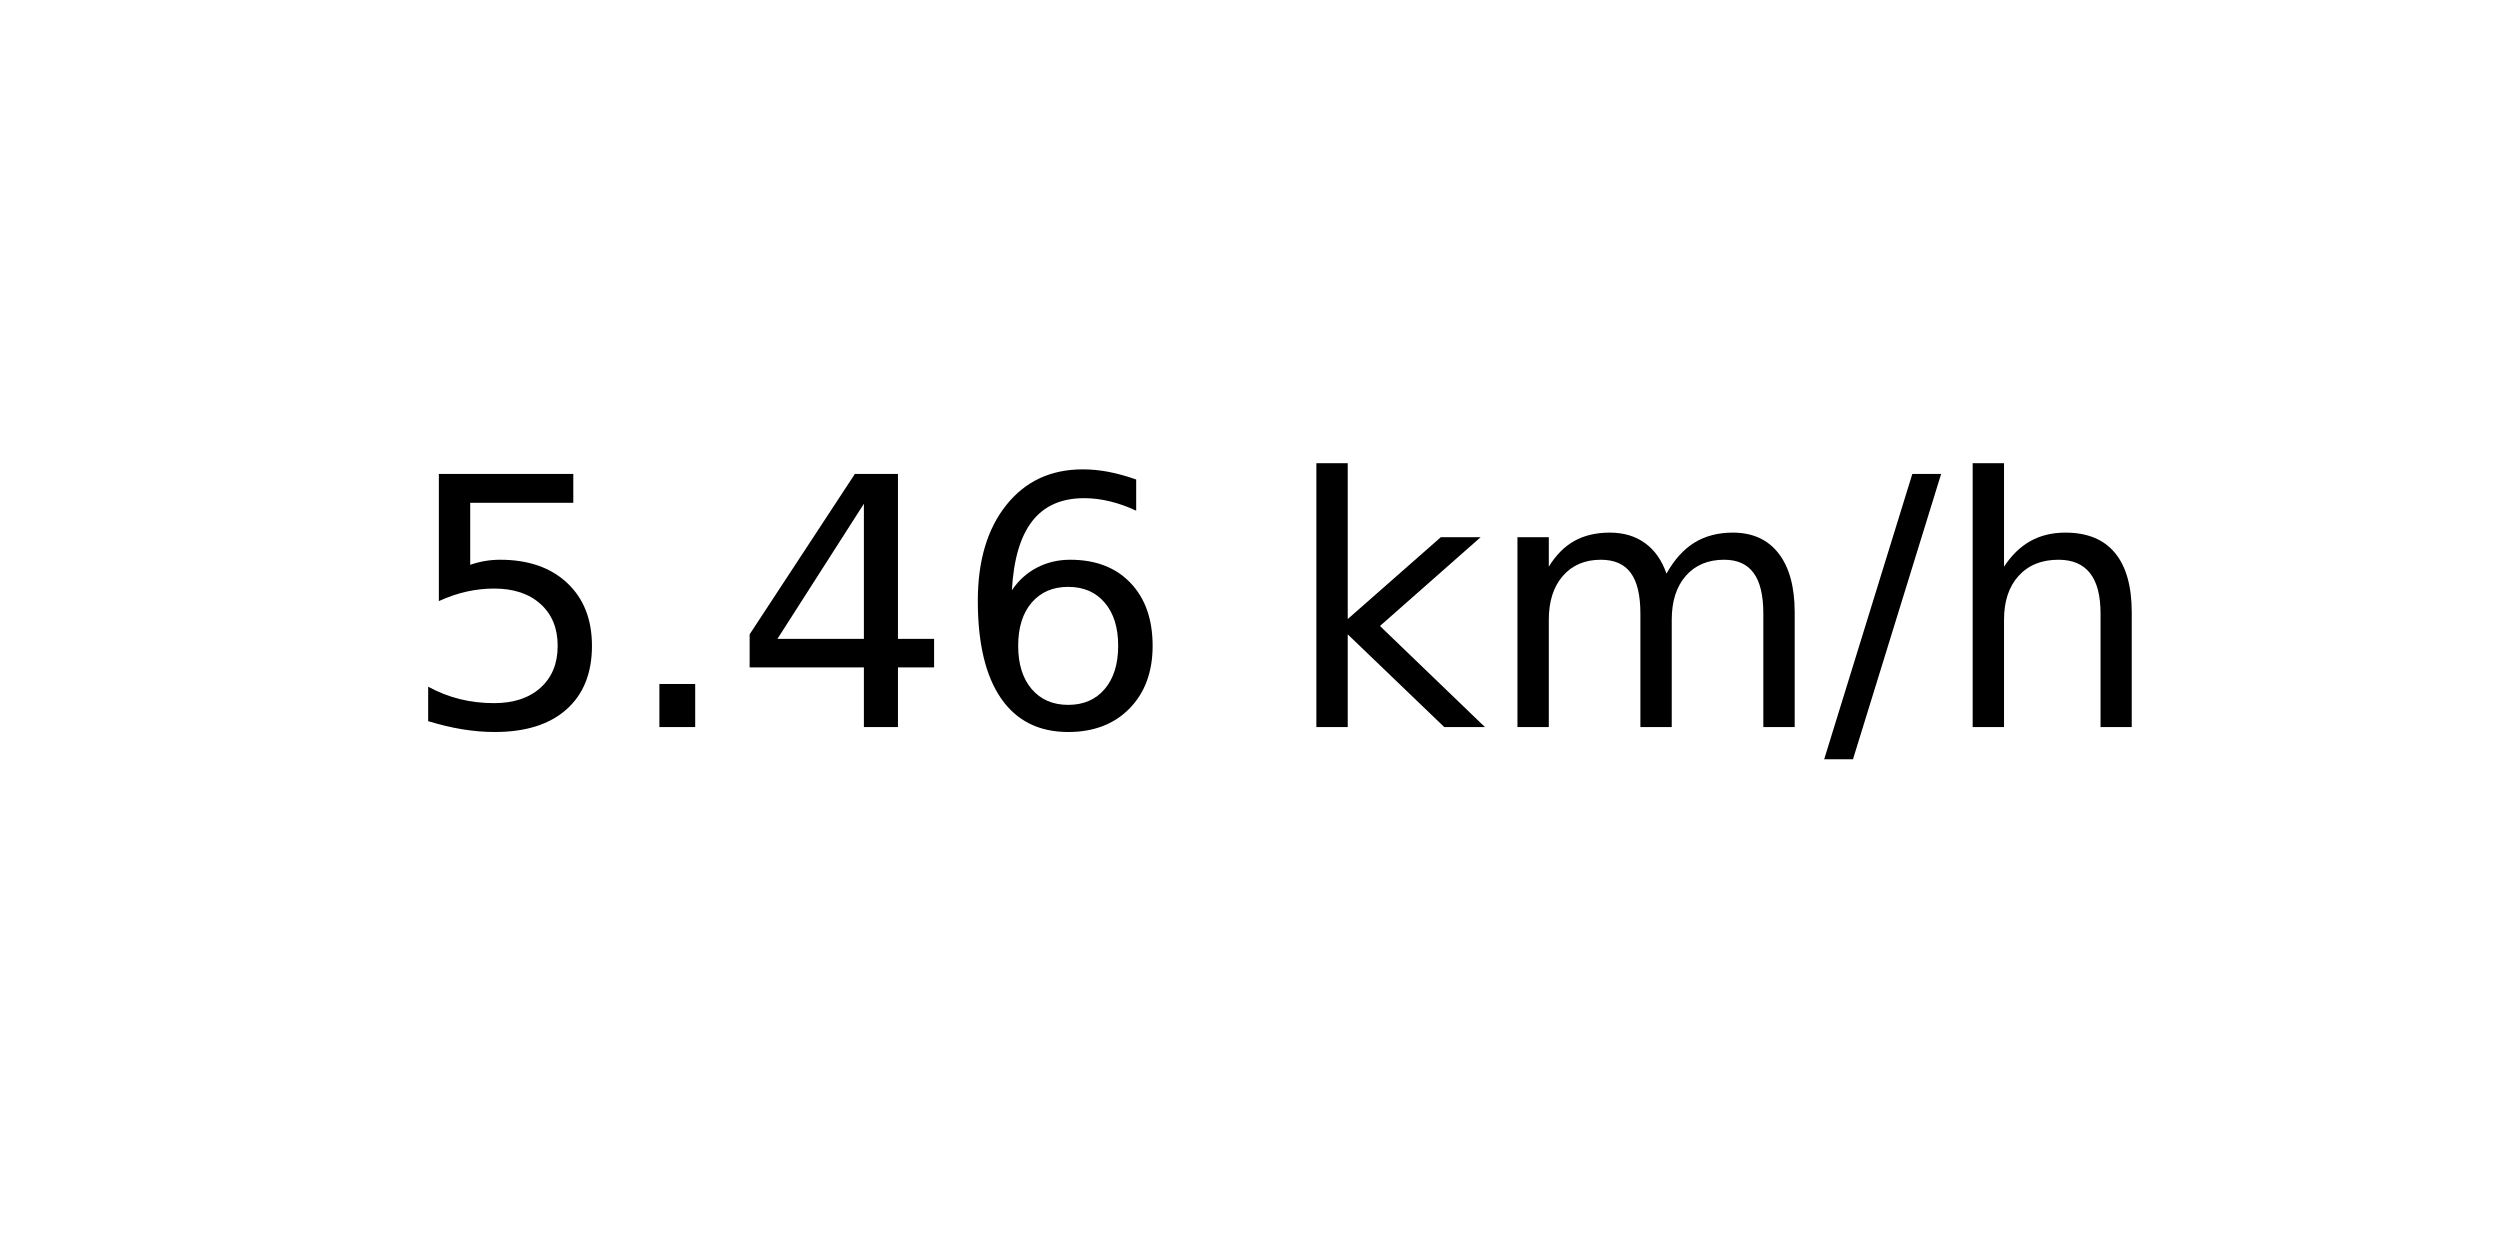
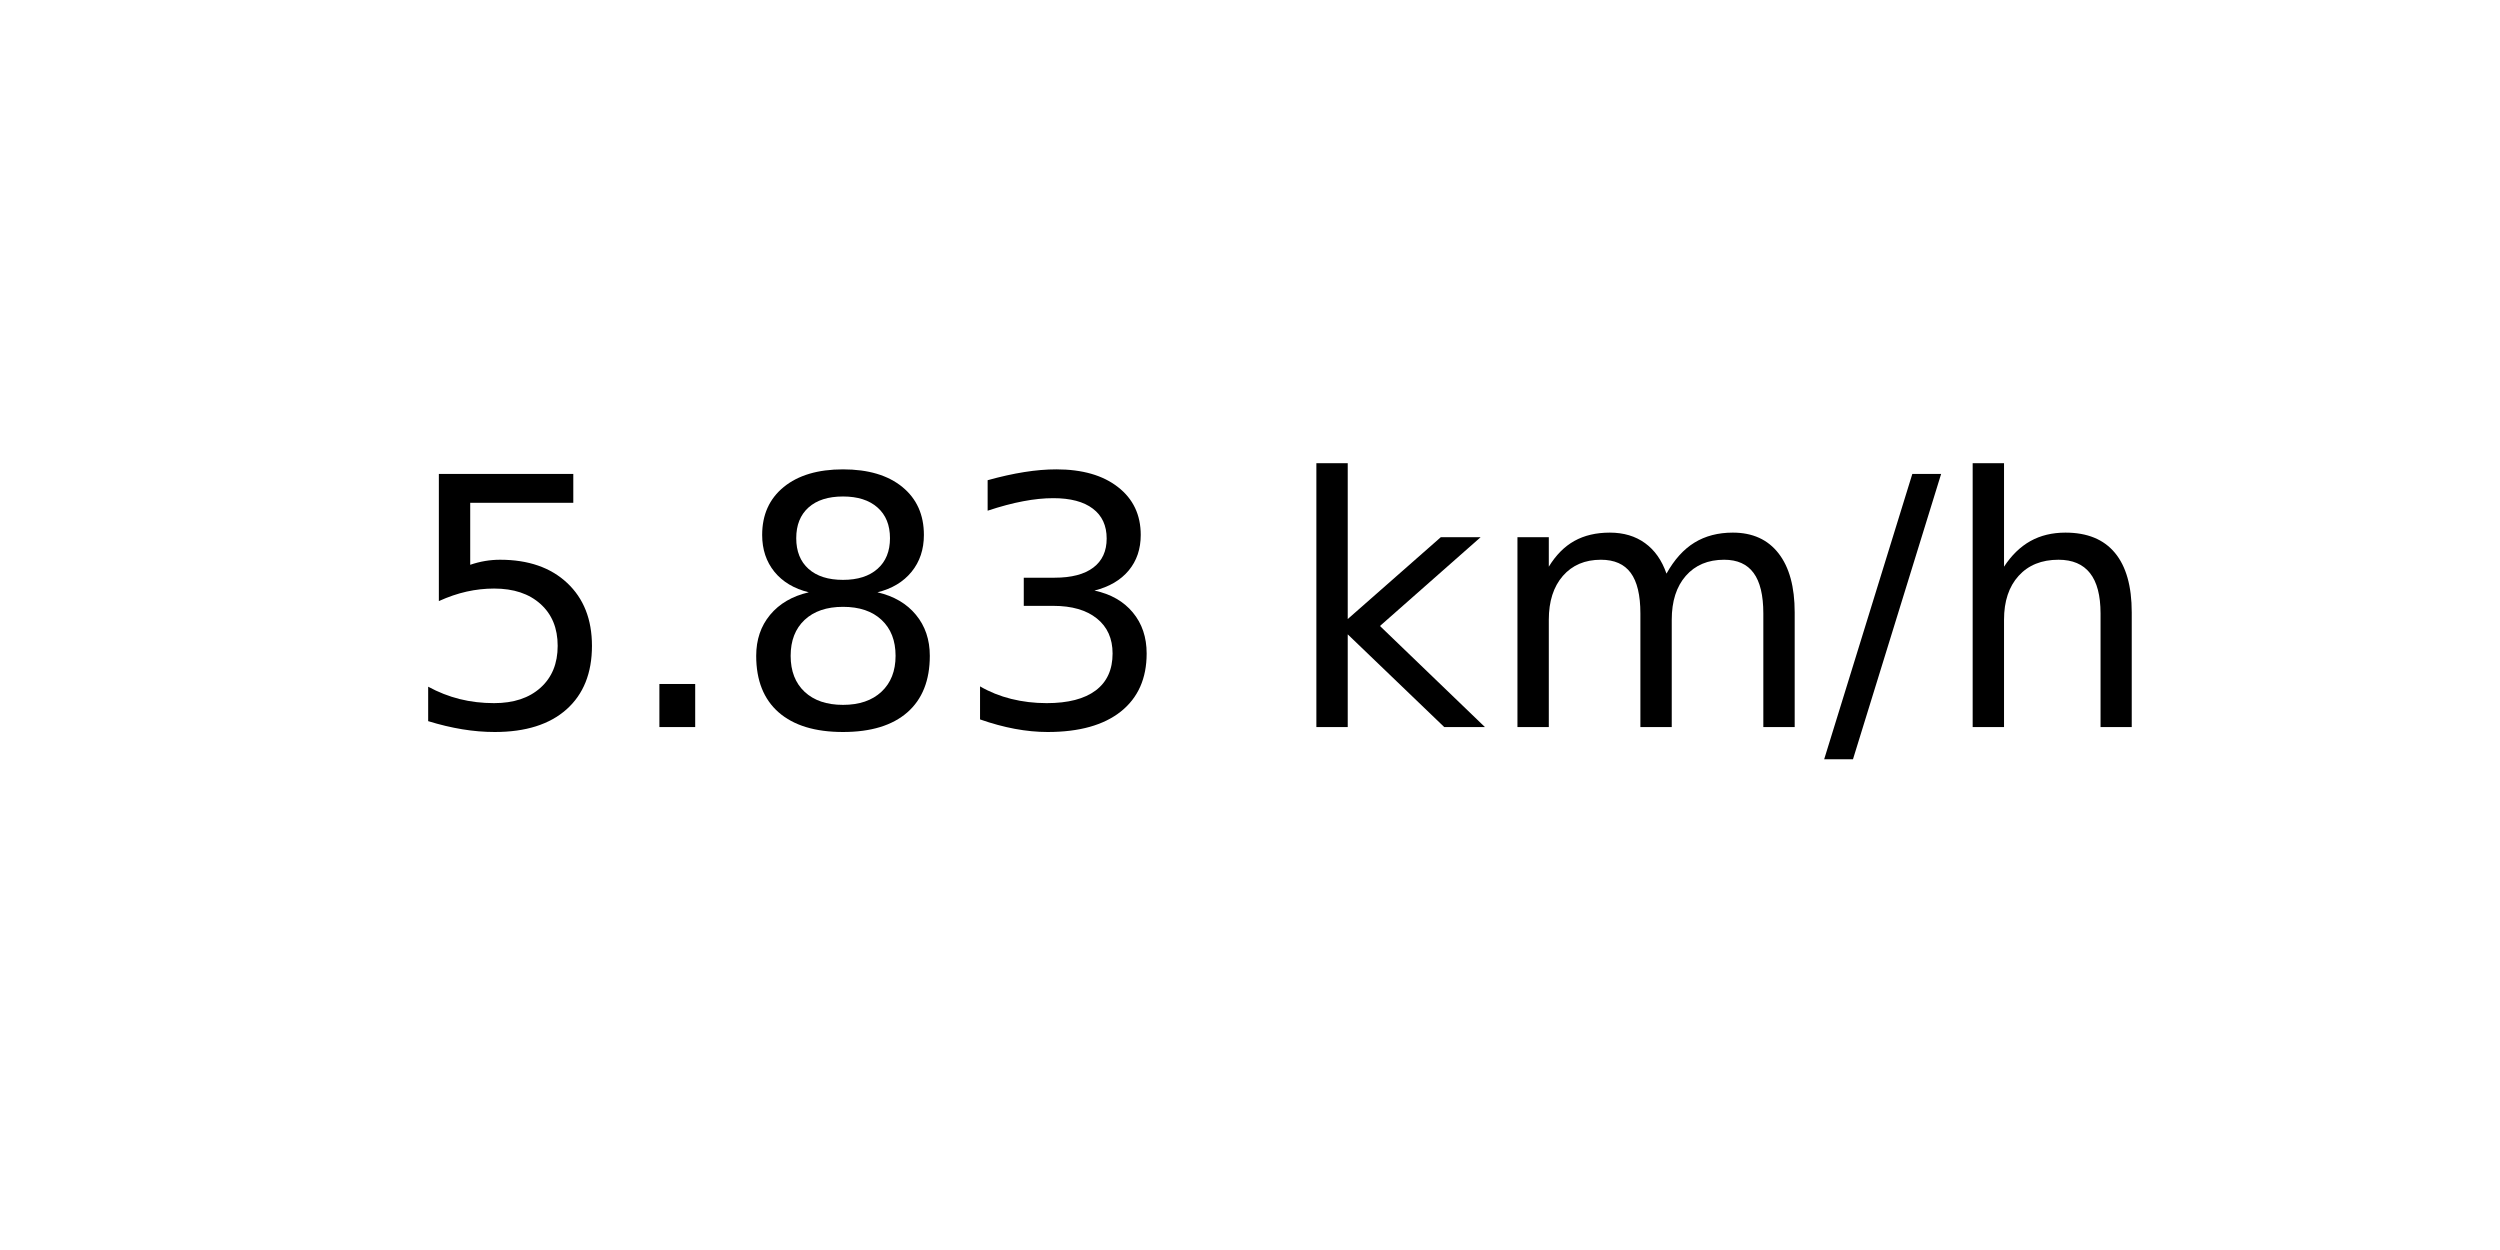
<svg xmlns="http://www.w3.org/2000/svg" xmlns:xlink="http://www.w3.org/1999/xlink" width="72pt" height="36pt" viewBox="0 0 72 36" version="1.1">
  <defs>
    <style type="text/css">*{stroke-linejoin: round; stroke-linecap: butt}</style>
  </defs>
  <g id="figure_1">
    <g id="axes_1">
      <g id="text_1">
        <g transform="translate(11.55937 20.93937) scale(0.1 -0.1)">
          <defs>
            <path id="DejaVuSans-35" d="M 691 4666  L 3169 4666  L 3169 4134  L 1269 4134  L 1269 2991  Q 1406 3038 1543 3061  Q 1681 3084 1819 3084  Q 2600 3084 3056 2656  Q 3513 2228 3513 1497  Q 3513 744 3044 326  Q 2575 -91 1722 -91  Q 1428 -91 1123 -41  Q 819 9 494 109  L 494 744  Q 775 591 1075 516  Q 1375 441 1709 441  Q 2250 441 2565 725  Q 2881 1009 2881 1497  Q 2881 1984 2565 2268  Q 2250 2553 1709 2553  Q 1456 2553 1204 2497  Q 953 2441 691 2322  L 691 4666  z " transform="scale(0.015625)" />
            <path id="DejaVuSans-2e" d="M 684 794  L 1344 794  L 1344 0  L 684 0  L 684 794  z " transform="scale(0.015625)" />
-             <path id="DejaVuSans-34" d="M 2419 4116  L 825 1625  L 2419 1625  L 2419 4116  z M 2253 4666  L 3047 4666  L 3047 1625  L 3713 1625  L 3713 1100  L 3047 1100  L 3047 0  L 2419 0  L 2419 1100  L 313 1100  L 313 1709  L 2253 4666  z " transform="scale(0.015625)" />
-             <path id="DejaVuSans-36" d="M 2113 2584  Q 1688 2584 1439 2293  Q 1191 2003 1191 1497  Q 1191 994 1439 701  Q 1688 409 2113 409  Q 2538 409 2786 701  Q 3034 994 3034 1497  Q 3034 2003 2786 2293  Q 2538 2584 2113 2584  z M 3366 4563  L 3366 3988  Q 3128 4100 2886 4159  Q 2644 4219 2406 4219  Q 1781 4219 1451 3797  Q 1122 3375 1075 2522  Q 1259 2794 1537 2939  Q 1816 3084 2150 3084  Q 2853 3084 3261 2657  Q 3669 2231 3669 1497  Q 3669 778 3244 343  Q 2819 -91 2113 -91  Q 1303 -91 875 529  Q 447 1150 447 2328  Q 447 3434 972 4092  Q 1497 4750 2381 4750  Q 2619 4750 2861 4703  Q 3103 4656 3366 4563  z " transform="scale(0.015625)" />
+             <path id="DejaVuSans-38" d="M 2034 2216  Q 1584 2216 1326 1975  Q 1069 1734 1069 1313  Q 1069 891 1326 650  Q 1584 409 2034 409  Q 2484 409 2743 651  Q 3003 894 3003 1313  Q 3003 1734 2745 1975  Q 2488 2216 2034 2216  z M 1403 2484  Q 997 2584 770 2862  Q 544 3141 544 3541  Q 544 4100 942 4425  Q 1341 4750 2034 4750  Q 2731 4750 3128 4425  Q 3525 4100 3525 3541  Q 3525 3141 3298 2862  Q 3072 2584 2669 2484  Q 3125 2378 3379 2068  Q 3634 1759 3634 1313  Q 3634 634 3220 271  Q 2806 -91 2034 -91  Q 1263 -91 848 271  Q 434 634 434 1313  Q 434 1759 690 2068  Q 947 2378 1403 2484  z M 1172 3481  Q 1172 3119 1398 2916  Q 1625 2713 2034 2713  Q 2441 2713 2670 2916  Q 2900 3119 2900 3481  Q 2900 3844 2670 4047  Q 2441 4250 2034 4250  Q 1625 4250 1398 4047  Q 1172 3844 1172 3481  z " transform="scale(0.015625)" />
+             <path id="DejaVuSans-33" d="M 2597 2516  Q 3050 2419 3304 2112  Q 3559 1806 3559 1356  Q 3559 666 3084 287  Q 2609 -91 1734 -91  Q 1441 -91 1130 -33  Q 819 25 488 141  L 488 750  Q 750 597 1062 519  Q 1375 441 1716 441  Q 2309 441 2620 675  Q 2931 909 2931 1356  Q 2931 1769 2642 2001  Q 2353 2234 1838 2234  L 1294 2234  L 1294 2753  L 1863 2753  Q 2328 2753 2575 2939  Q 2822 3125 2822 3475  Q 2822 3834 2567 4026  Q 2313 4219 1838 4219  Q 1578 4219 1281 4162  Q 984 4106 628 3988  L 628 4550  Q 988 4650 1302 4700  Q 1616 4750 1894 4750  Q 2613 4750 3031 4423  Q 3450 4097 3450 3541  Q 3450 3153 3228 2886  Q 3006 2619 2597 2516  z " transform="scale(0.015625)" />
            <path id="DejaVuSans-20" transform="scale(0.015625)" />
            <path id="DejaVuSans-6b" d="M 581 4863  L 1159 4863  L 1159 1991  L 2875 3500  L 3609 3500  L 1753 1863  L 3688 0  L 2938 0  L 1159 1709  L 1159 0  L 581 0  L 581 4863  z " transform="scale(0.015625)" />
            <path id="DejaVuSans-6d" d="M 3328 2828  Q 3544 3216 3844 3400  Q 4144 3584 4550 3584  Q 5097 3584 5394 3201  Q 5691 2819 5691 2113  L 5691 0  L 5113 0  L 5113 2094  Q 5113 2597 4934 2840  Q 4756 3084 4391 3084  Q 3944 3084 3684 2787  Q 3425 2491 3425 1978  L 3425 0  L 2847 0  L 2847 2094  Q 2847 2600 2669 2842  Q 2491 3084 2119 3084  Q 1678 3084 1418 2786  Q 1159 2488 1159 1978  L 1159 0  L 581 0  L 581 3500  L 1159 3500  L 1159 2956  Q 1356 3278 1631 3431  Q 1906 3584 2284 3584  Q 2666 3584 2933 3390  Q 3200 3197 3328 2828  z " transform="scale(0.015625)" />
            <path id="DejaVuSans-2f" d="M 1625 4666  L 2156 4666  L 531 -594  L 0 -594  L 1625 4666  z " transform="scale(0.015625)" />
            <path id="DejaVuSans-68" d="M 3513 2113  L 3513 0  L 2938 0  L 2938 2094  Q 2938 2591 2744 2837  Q 2550 3084 2163 3084  Q 1697 3084 1428 2787  Q 1159 2491 1159 1978  L 1159 0  L 581 0  L 581 4863  L 1159 4863  L 1159 2956  Q 1366 3272 1645 3428  Q 1925 3584 2291 3584  Q 2894 3584 3203 3211  Q 3513 2838 3513 2113  z " transform="scale(0.015625)" />
          </defs>
          <use xlink:href="#DejaVuSans-35" />
          <use xlink:href="#DejaVuSans-2e" x="63.623" />
-           <use xlink:href="#DejaVuSans-34" x="95.41" />
-           <use xlink:href="#DejaVuSans-36" x="159.033" />
+           <use xlink:href="#DejaVuSans-38" x="95.41" />
+           <use xlink:href="#DejaVuSans-33" x="159.033" />
          <use xlink:href="#DejaVuSans-20" x="222.656" />
          <use xlink:href="#DejaVuSans-6b" x="254.443" />
          <use xlink:href="#DejaVuSans-6d" x="312.354" />
          <use xlink:href="#DejaVuSans-2f" x="409.766" />
          <use xlink:href="#DejaVuSans-68" x="443.457" />
        </g>
      </g>
    </g>
  </g>
</svg>
